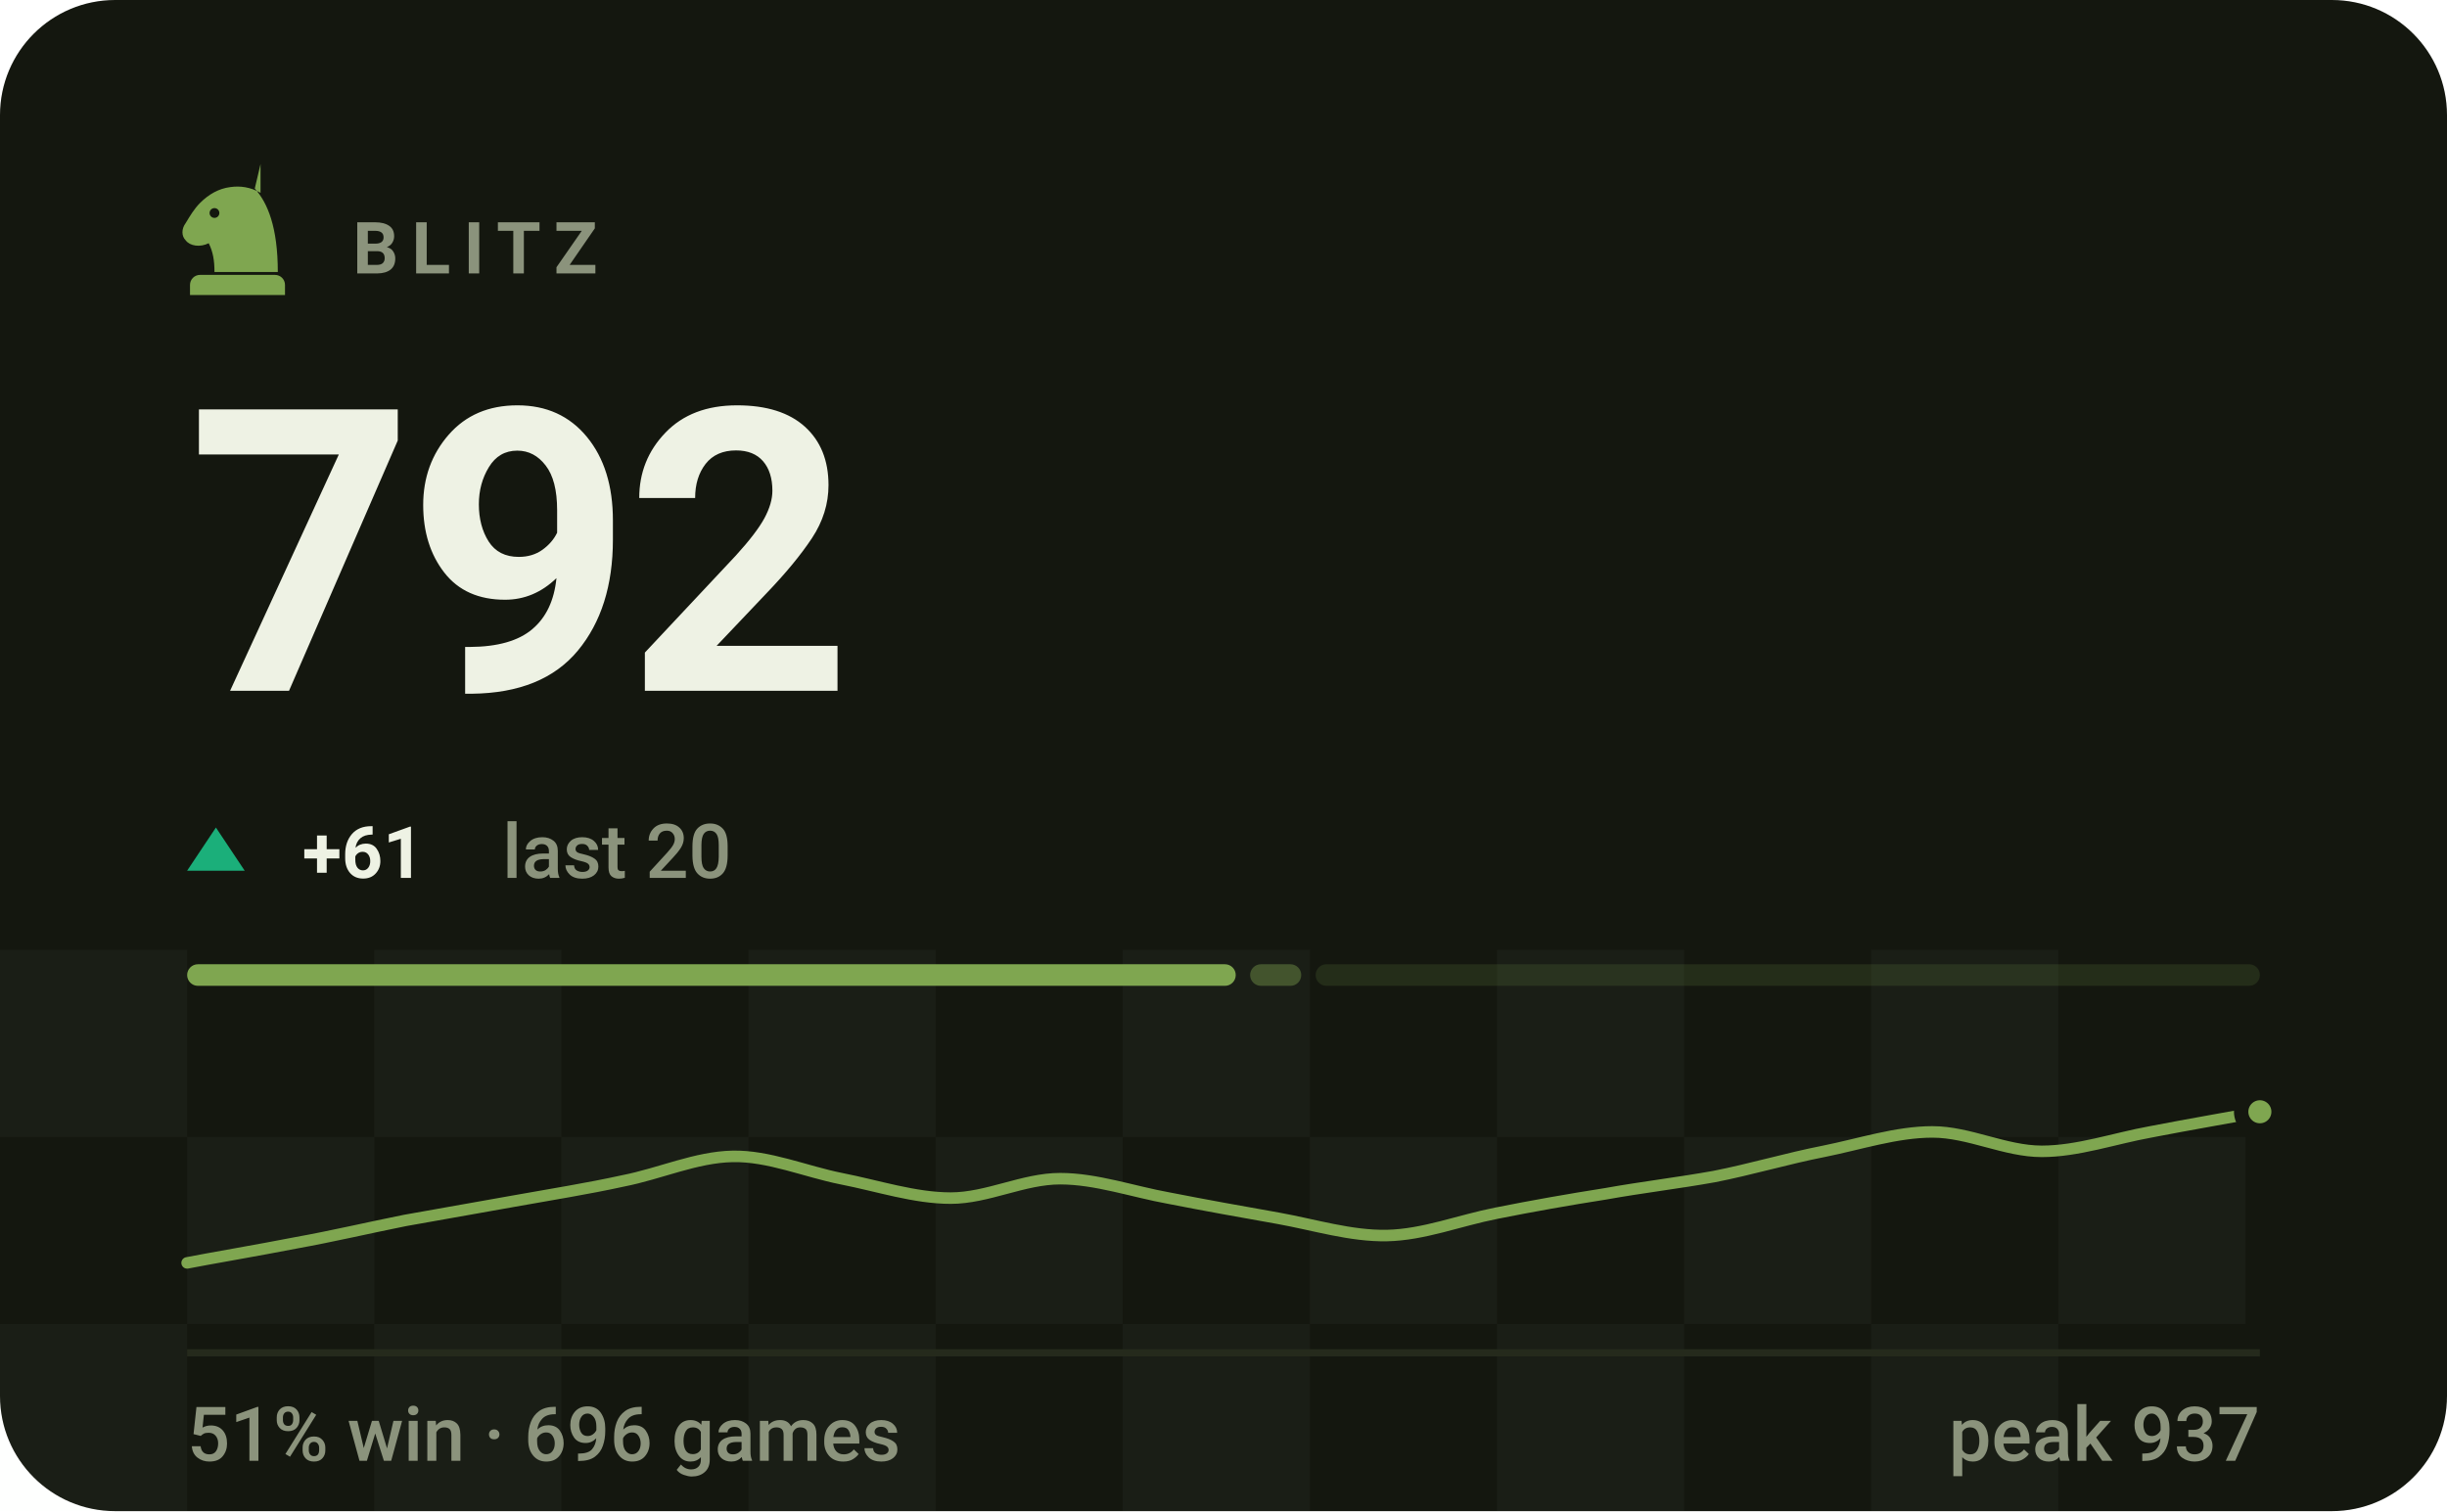
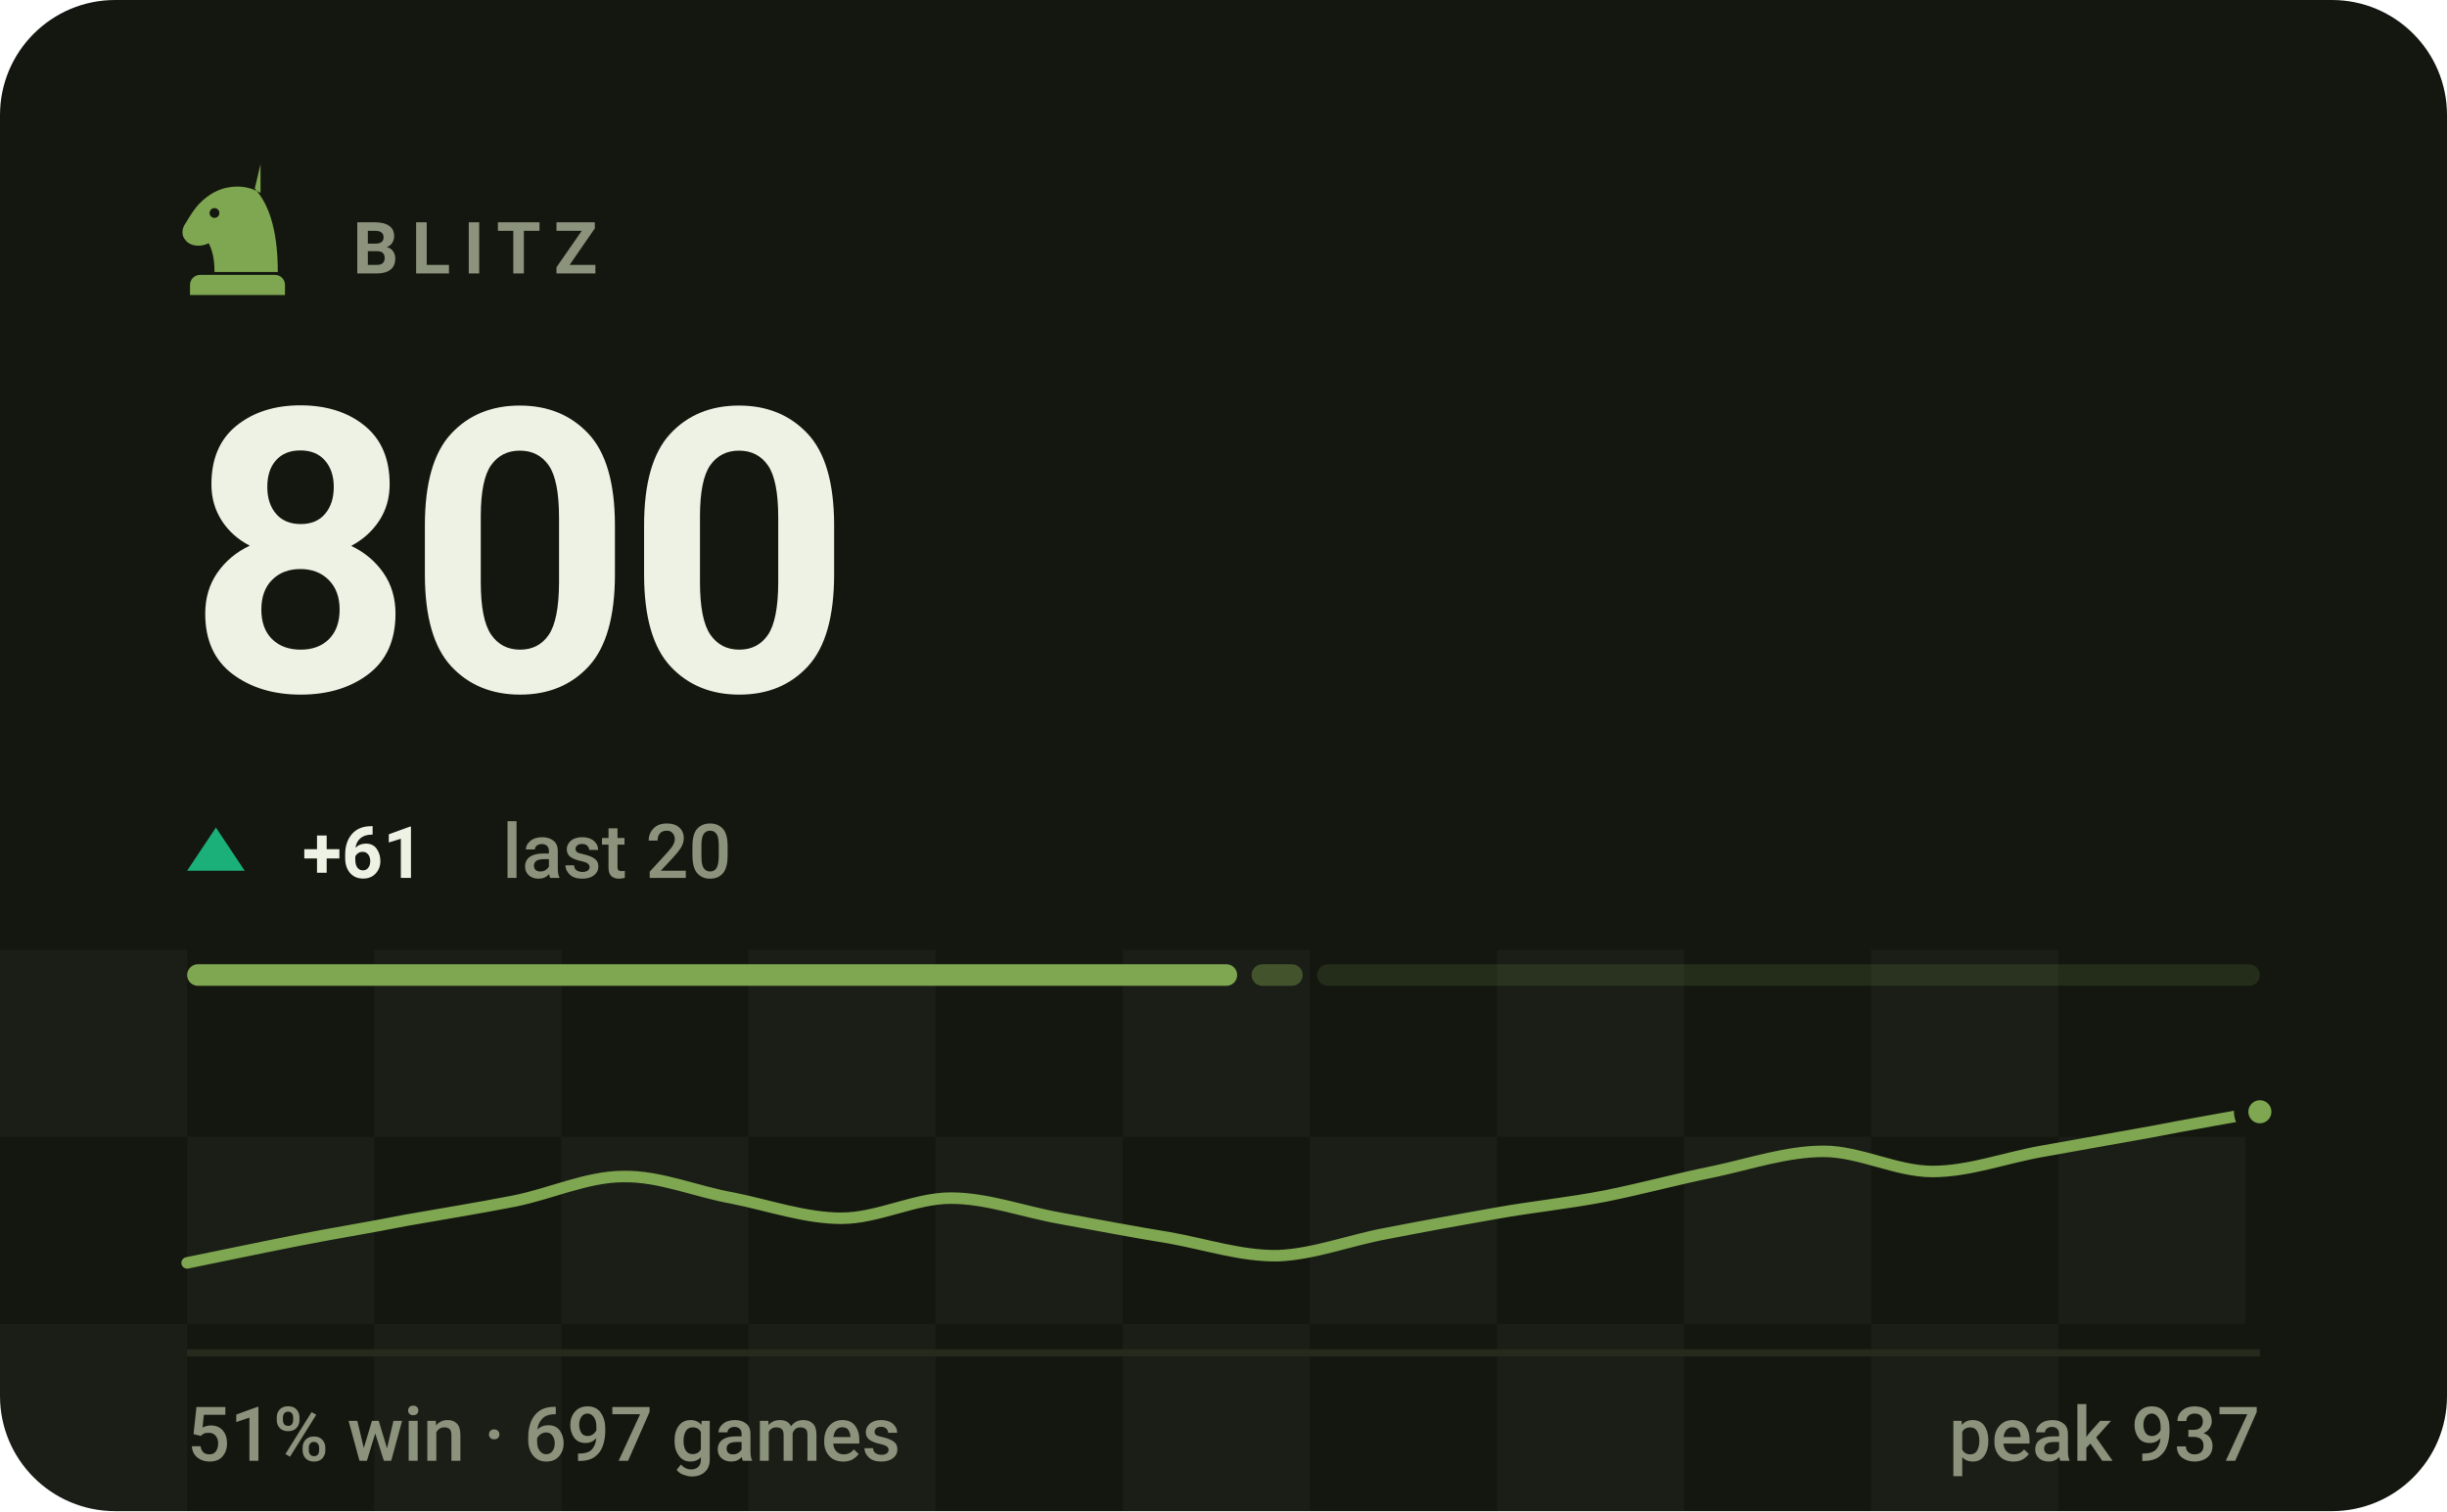
- <svg xmlns="http://www.w3.org/2000/svg" viewBox="0 0 340 210" width="340" height="210" role="img" aria-label="BLITZ rating 792, 51% win rate over 696 games">
+ <svg xmlns="http://www.w3.org/2000/svg" viewBox="0 0 340 210" width="340" height="210" role="img" aria-label="BLITZ rating 800, 51% win rate over 697 games">
  <style>svg{font-family:-apple-system,BlinkMacSystemFont,'Segoe UI',Roboto,'Helvetica Neue',Arial,sans-serif}text{fill:#eef2e4;white-space:pre}.bg{fill:#14170f}.acc{fill:#7fa650}.win{fill:#1baf7a}.draw{fill:#8b8f96}.loss{fill:#d03b3b}.lbl{font-size:10px;font-weight:600;letter-spacing:.18em;fill:#8b937c}.cap{font-size:10.5px;font-weight:500;fill:#8b937c}.num{font-family:-apple-system,BlinkMacSystemFont,'Segoe UI',Roboto,'Helvetica Neue',Arial,sans-serif;font-weight:700;letter-spacing:-.02em}.tick{font-size:9px;font-weight:500;fill:#8b937c;opacity:.75}.dl{font-size:10px;font-weight:600}.rule{stroke:#252a1c;stroke-width:1;fill:none}.grid{stroke:#252a1c;stroke-width:1;fill:none;opacity:.7}.ln{fill:none;stroke:#7fa650;stroke-width:2;stroke-linecap:round;stroke-linejoin:round}.ring{stroke:#14170f;stroke-width:2}.hollow{fill:none;stroke-width:1.5}.sq{fill:#eef2e4;opacity:.035}</style>
  <rect class="bg" width="340" height="210" rx="16" />
  <rect class="sq" x="0" y="132" width="26" height="26" />
  <rect class="sq" x="52" y="132" width="26" height="26" />
  <rect class="sq" x="104" y="132" width="26" height="26" />
  <rect class="sq" x="156" y="132" width="26" height="26" />
  <rect class="sq" x="208" y="132" width="26" height="26" />
  <rect class="sq" x="260" y="132" width="26" height="26" />
  <rect class="sq" x="26" y="158" width="26" height="26" />
  <rect class="sq" x="78" y="158" width="26" height="26" />
  <rect class="sq" x="130" y="158" width="26" height="26" />
  <rect class="sq" x="182" y="158" width="26" height="26" />
  <rect class="sq" x="234" y="158" width="26" height="26" />
  <rect class="sq" x="286" y="158" width="26" height="26" />
  <rect class="sq" x="0" y="184" width="26" height="26" />
  <rect class="sq" x="52" y="184" width="26" height="26" />
  <rect class="sq" x="104" y="184" width="26" height="26" />
  <rect class="sq" x="156" y="184" width="26" height="26" />
  <rect class="sq" x="208" y="184" width="26" height="26" />
  <rect class="sq" x="260" y="184" width="26" height="26" />
  <g class="acc" transform="translate(23.0,21.8) scale(0.2)">
    <path fill-rule="evenodd" d="M66 5l-4 17c9 10 16 27 16 58H34c0-8-1-14-4-20-6 3-13 2-16-2-3-3-3-8 0-12 3-5 6-10 10-14 6-6 13-10 21-11 7-1 14 0 21 4zM37.4 39a3.4 3.4 0 1 0-6.8 0 3.4 3.4 0 1 0 6.8 0zM24 82h52c3.9 0 7 3.1 7 7v7H17v-7c0-3.9 3.1-7 7-7z" />
  </g>
  <text class="lbl" x="49" y="38">BLITZ</text>
-   <text class="num" x="26" y="96" style="font-size:55px">792</text>
+   <text class="num" x="26" y="96" style="font-size:55px">800</text>
  <path fill="#1baf7a" d="M30 115L34 121H26Z" />
  <text class="dl" x="42" y="122" fill="#1baf7a">+61</text>
  <text class="cap" x="69.8" y="122">last 20</text>
-   <rect x="26.0" y="134" width="145.7" height="3" rx="1.5" fill="#7fa650" opacity="1" />
-   <rect x="173.7" y="134" width="7.1" height="3" rx="1.5" fill="#7fa650" opacity="0.4" />
-   <rect x="182.8" y="134" width="131.2" height="3" rx="1.5" fill="#7fa650" opacity="0.15" />
-   <path class="ln" style="stroke-width:1.6" d="M26.0 175.5C28.5 175.0 36.1 173.7 41.2 172.7C46.2 171.8 51.3 170.6 56.3 169.6C61.4 168.7 66.4 167.8 71.5 166.9C76.5 166.0 81.6 165.2 86.6 164.1C91.7 163.1 96.7 160.8 101.8 160.7C106.8 160.6 111.9 162.8 116.9 163.8C122.0 164.8 127.1 166.5 132.1 166.5C137.2 166.5 142.2 163.8 147.3 163.8C152.3 163.8 157.4 165.6 162.4 166.5C167.5 167.5 172.5 168.4 177.6 169.3C182.6 170.2 187.7 171.8 192.7 171.7C197.8 171.6 202.8 169.6 207.9 168.6C212.9 167.6 218.0 166.7 223.1 165.9C228.1 165.0 233.2 164.4 238.2 163.5C243.3 162.5 248.3 161.0 253.4 160.0C258.4 159.0 263.5 157.3 268.5 157.3C273.6 157.3 278.6 160.0 283.7 160.0C288.7 160.0 293.8 158.2 298.8 157.3C303.9 156.3 311.5 155.0 314.0 154.5" />
+   <rect x="26.0" y="134" width="145.9" height="3" rx="1.5" fill="#7fa650" opacity="1" />
+   <rect x="173.9" y="134" width="7.1" height="3" rx="1.5" fill="#7fa650" opacity="0.4" />
+   <rect x="183.0" y="134" width="131.0" height="3" rx="1.5" fill="#7fa650" opacity="0.15" />
+   <path class="ln" style="stroke-width:1.6" d="M26.0 175.5C28.5 175.0 36.1 173.4 41.2 172.4C46.2 171.4 51.3 170.6 56.3 169.6C61.4 168.7 66.4 167.9 71.5 166.9C76.5 165.9 81.6 163.5 86.6 163.5C91.7 163.4 96.7 165.6 101.8 166.5C106.8 167.5 111.9 169.3 116.9 169.3C122.0 169.3 127.1 166.5 132.1 166.5C137.2 166.5 142.2 168.4 147.3 169.3C152.3 170.2 157.4 171.2 162.4 172.0C167.5 172.9 172.5 174.6 177.6 174.5C182.6 174.3 187.7 172.3 192.7 171.4C197.8 170.4 202.8 169.5 207.9 168.6C212.9 167.7 218.0 167.2 223.1 166.2C228.1 165.2 233.2 163.8 238.2 162.8C243.3 161.7 248.3 160.0 253.4 160.0C258.4 160.0 263.5 162.8 268.5 162.8C273.6 162.8 278.6 160.9 283.7 160.0C288.7 159.1 293.8 158.2 298.8 157.3C303.9 156.3 311.5 155.0 314.0 154.5" />
  <circle class="acc ring" cx="314.0" cy="154.5" r="2.6" />
  <line class="rule" x1="26" y1="188" x2="314" y2="188" />
-   <text class="cap" x="26" y="203">51% win · 696 games</text>
+   <text class="cap" x="26" y="203">51% win · 697 games</text>
  <text class="cap" x="314" y="203" text-anchor="end">peak 937</text>
</svg>
